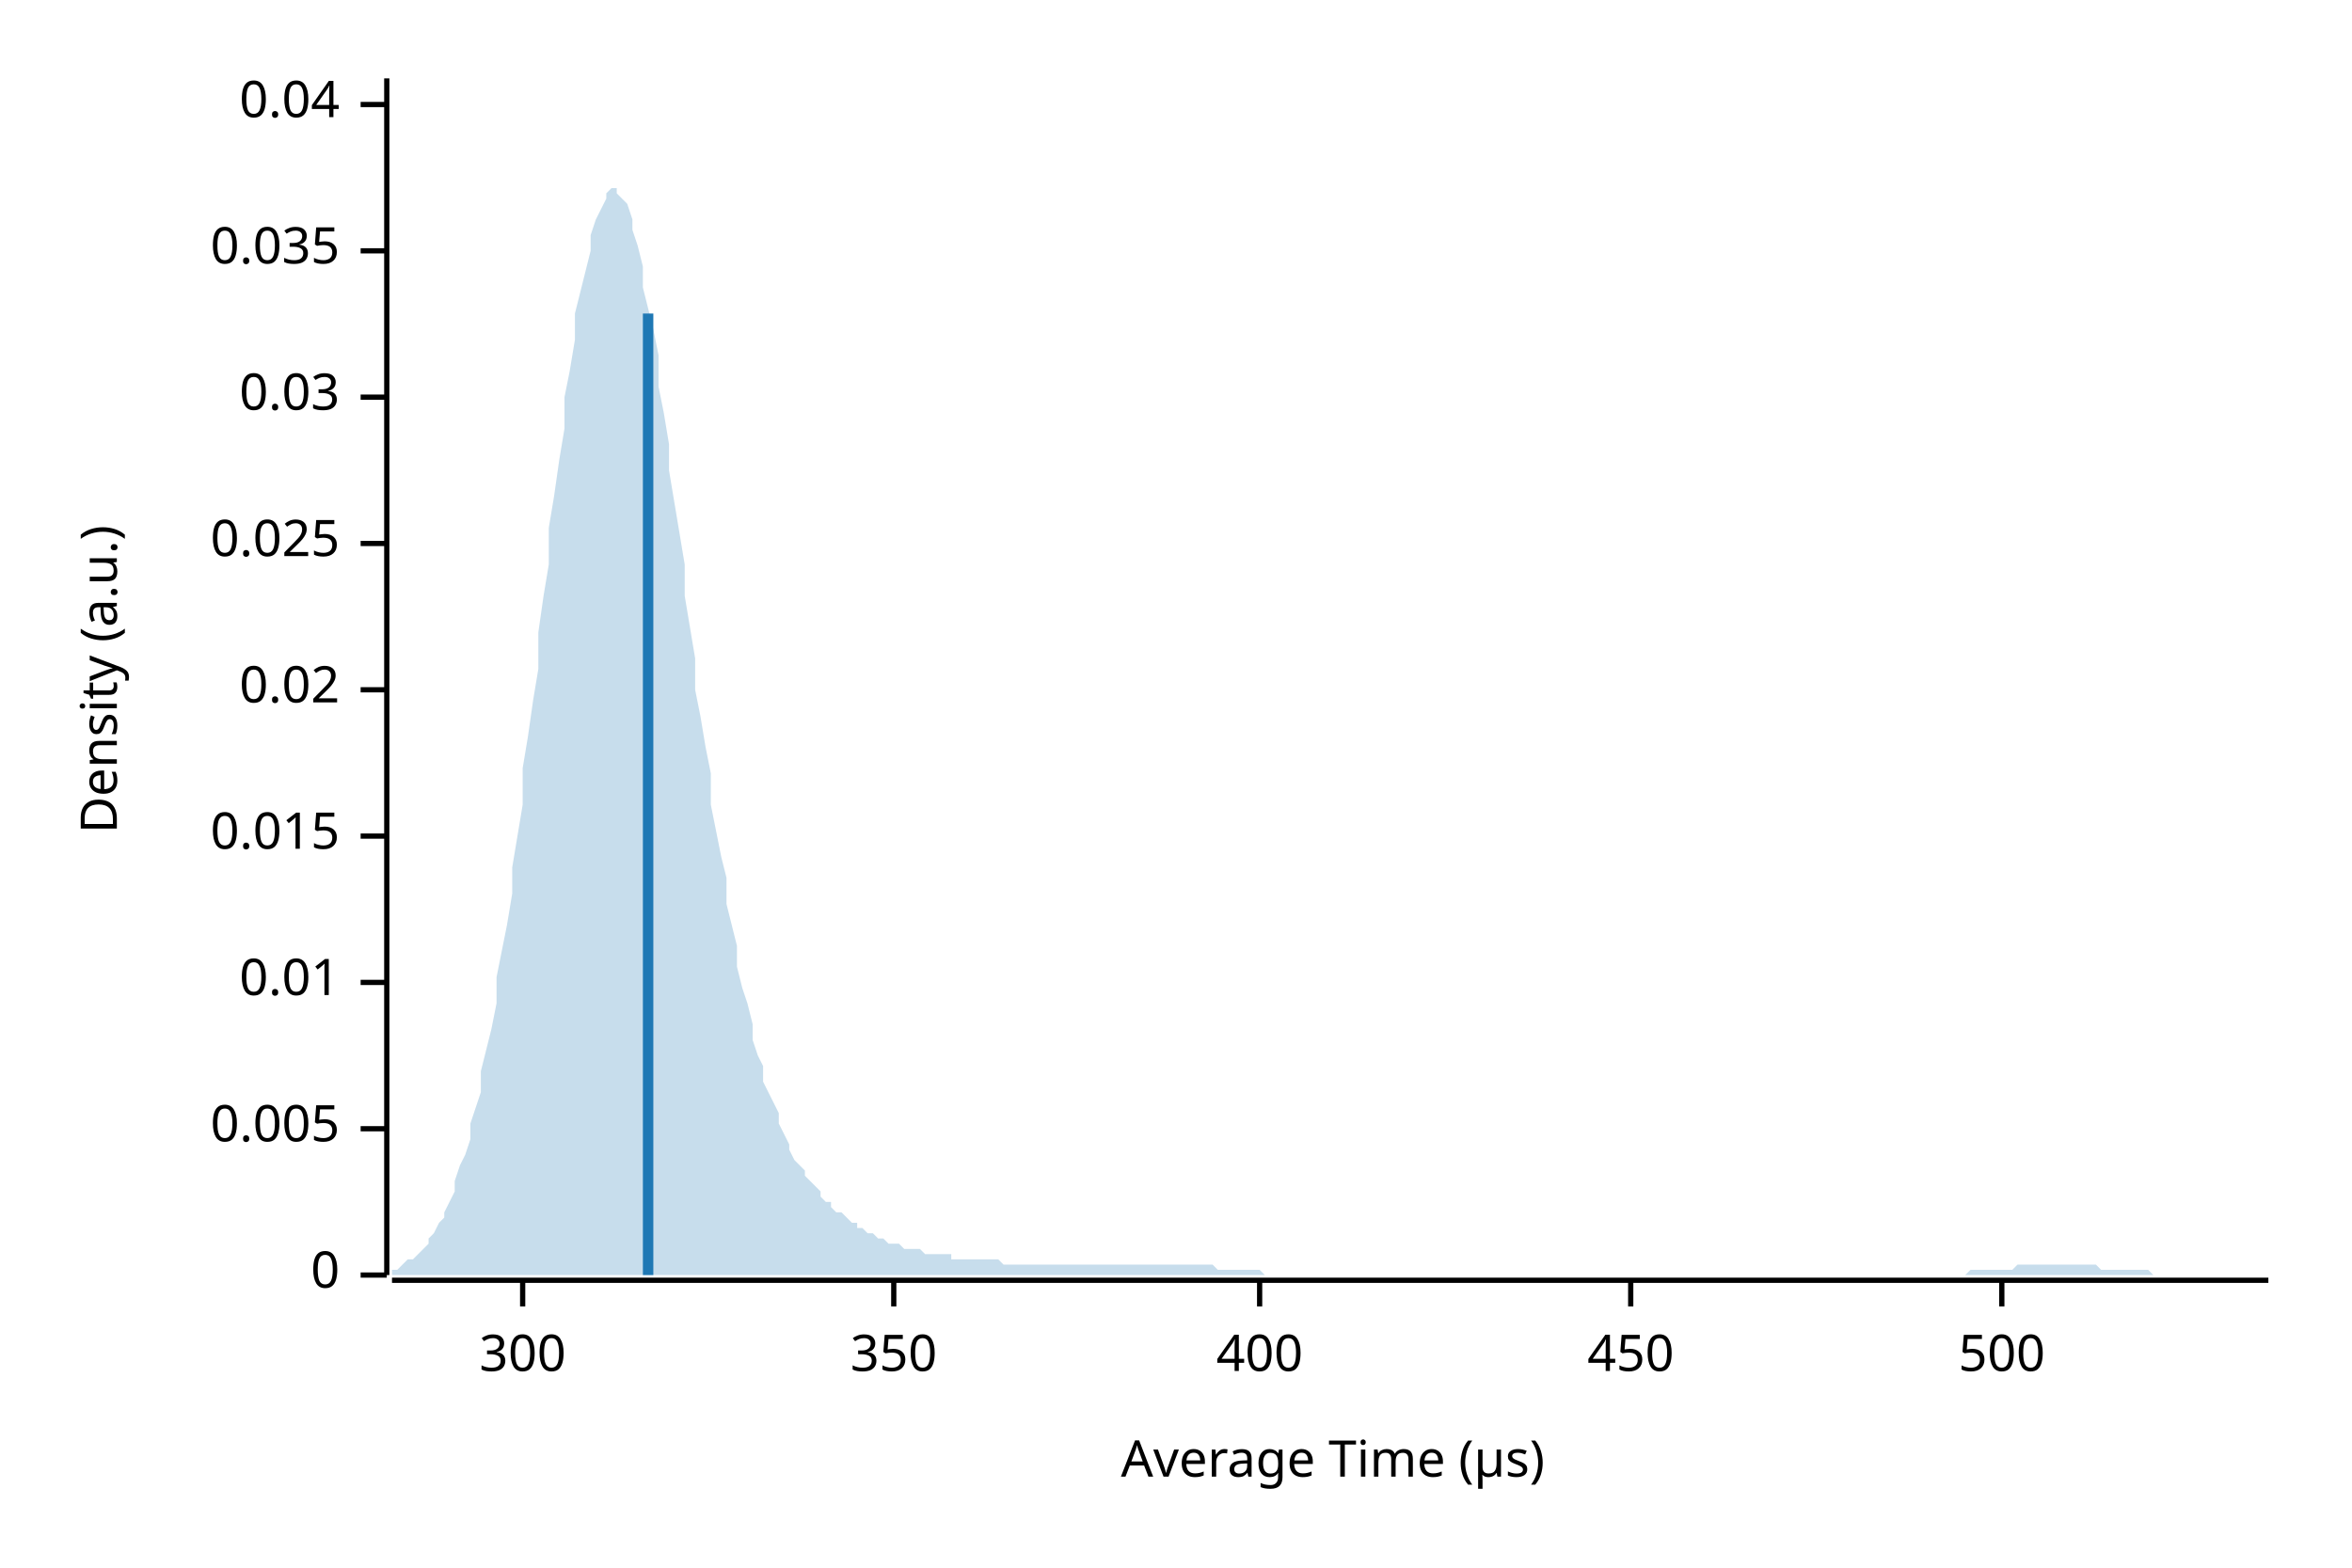
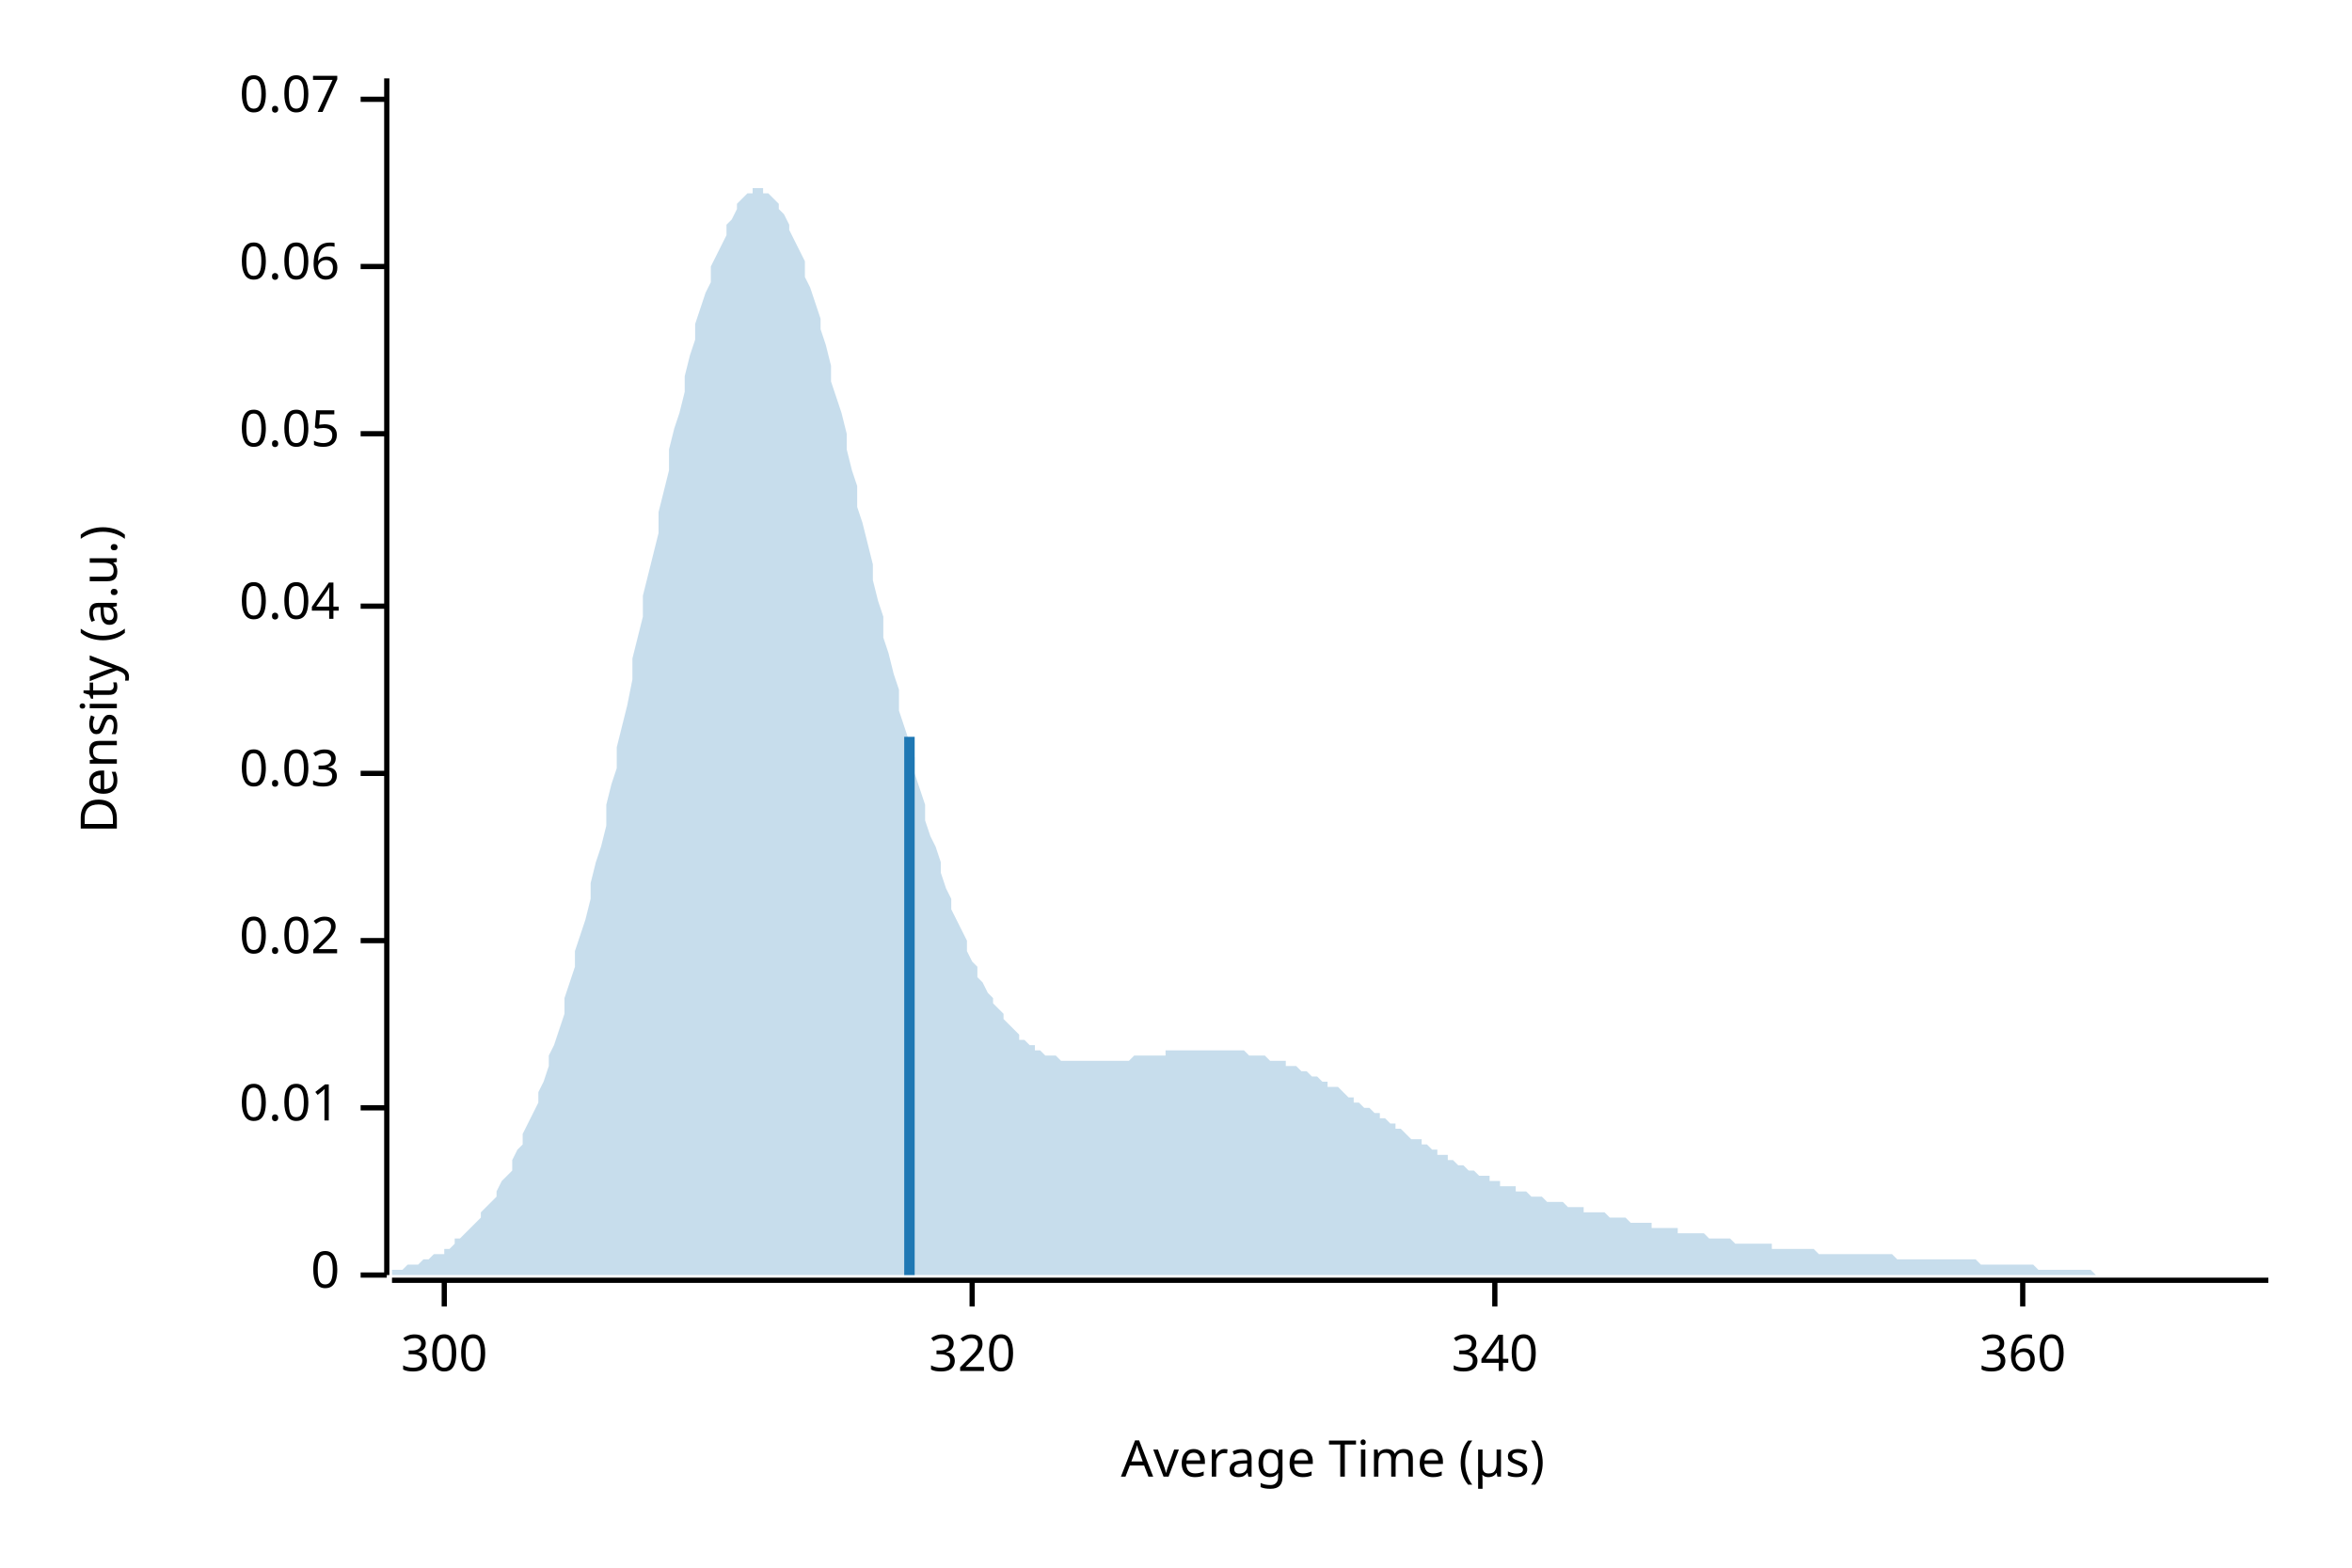
<svg xmlns="http://www.w3.org/2000/svg" width="450" height="300" viewBox="0 0 450 300">
  <text x="15" y="130" dy="0.76em" text-anchor="middle" font-family="sans-serif" font-size="9.677" opacity="1" fill="#000000" transform="rotate(270, 15, 130)">
Density (a.u.)
</text>
  <text x="255" y="285" dy="-0.5ex" text-anchor="middle" font-family="sans-serif" font-size="9.677" opacity="1" fill="#000000">
Average Time (µs)
</text>
  <polyline fill="none" opacity="1" stroke="#000000" stroke-width="1" points="74,15 74,244 " />
  <text x="65" y="244" dy="0.5ex" text-anchor="end" font-family="sans-serif" font-size="9.677" opacity="1" fill="#000000">
0
</text>
  <polyline fill="none" opacity="1" stroke="#000000" stroke-width="1" points="69,244 74,244 " />
-   <text x="65" y="216" dy="0.5ex" text-anchor="end" font-family="sans-serif" font-size="9.677" opacity="1" fill="#000000">
- 0.005
- </text>
-   <polyline fill="none" opacity="1" stroke="#000000" stroke-width="1" points="69,216 74,216 " />
-   <text x="65" y="188" dy="0.5ex" text-anchor="end" font-family="sans-serif" font-size="9.677" opacity="1" fill="#000000">
+   <text x="65" y="212" dy="0.5ex" text-anchor="end" font-family="sans-serif" font-size="9.677" opacity="1" fill="#000000">
0.01
</text>
-   <polyline fill="none" opacity="1" stroke="#000000" stroke-width="1" points="69,188 74,188 " />
-   <text x="65" y="160" dy="0.5ex" text-anchor="end" font-family="sans-serif" font-size="9.677" opacity="1" fill="#000000">
- 0.015
- </text>
-   <polyline fill="none" opacity="1" stroke="#000000" stroke-width="1" points="69,160 74,160 " />
-   <text x="65" y="132" dy="0.5ex" text-anchor="end" font-family="sans-serif" font-size="9.677" opacity="1" fill="#000000">
+   <polyline fill="none" opacity="1" stroke="#000000" stroke-width="1" points="69,212 74,212 " />
+   <text x="65" y="180" dy="0.5ex" text-anchor="end" font-family="sans-serif" font-size="9.677" opacity="1" fill="#000000">
0.02
</text>
-   <polyline fill="none" opacity="1" stroke="#000000" stroke-width="1" points="69,132 74,132 " />
-   <text x="65" y="104" dy="0.5ex" text-anchor="end" font-family="sans-serif" font-size="9.677" opacity="1" fill="#000000">
- 0.025
- </text>
-   <polyline fill="none" opacity="1" stroke="#000000" stroke-width="1" points="69,104 74,104 " />
-   <text x="65" y="76" dy="0.5ex" text-anchor="end" font-family="sans-serif" font-size="9.677" opacity="1" fill="#000000">
+   <polyline fill="none" opacity="1" stroke="#000000" stroke-width="1" points="69,180 74,180 " />
+   <text x="65" y="148" dy="0.5ex" text-anchor="end" font-family="sans-serif" font-size="9.677" opacity="1" fill="#000000">
0.03
</text>
-   <polyline fill="none" opacity="1" stroke="#000000" stroke-width="1" points="69,76 74,76 " />
-   <text x="65" y="48" dy="0.5ex" text-anchor="end" font-family="sans-serif" font-size="9.677" opacity="1" fill="#000000">
- 0.035
- </text>
-   <polyline fill="none" opacity="1" stroke="#000000" stroke-width="1" points="69,48 74,48 " />
-   <text x="65" y="20" dy="0.5ex" text-anchor="end" font-family="sans-serif" font-size="9.677" opacity="1" fill="#000000">
+   <polyline fill="none" opacity="1" stroke="#000000" stroke-width="1" points="69,148 74,148 " />
+   <text x="65" y="116" dy="0.5ex" text-anchor="end" font-family="sans-serif" font-size="9.677" opacity="1" fill="#000000">
0.04
</text>
-   <polyline fill="none" opacity="1" stroke="#000000" stroke-width="1" points="69,20 74,20 " />
+   <polyline fill="none" opacity="1" stroke="#000000" stroke-width="1" points="69,116 74,116 " />
+   <text x="65" y="83" dy="0.5ex" text-anchor="end" font-family="sans-serif" font-size="9.677" opacity="1" fill="#000000">
+ 0.05
+ </text>
+   <polyline fill="none" opacity="1" stroke="#000000" stroke-width="1" points="69,83 74,83 " />
+   <text x="65" y="51" dy="0.5ex" text-anchor="end" font-family="sans-serif" font-size="9.677" opacity="1" fill="#000000">
+ 0.06
+ </text>
+   <polyline fill="none" opacity="1" stroke="#000000" stroke-width="1" points="69,51 74,51 " />
+   <text x="65" y="19" dy="0.5ex" text-anchor="end" font-family="sans-serif" font-size="9.677" opacity="1" fill="#000000">
+ 0.07
+ </text>
+   <polyline fill="none" opacity="1" stroke="#000000" stroke-width="1" points="69,19 74,19 " />
  <polyline fill="none" opacity="1" stroke="#000000" stroke-width="1" points="75,245 434,245 " />
-   <text x="100" y="255" dy="0.76em" text-anchor="middle" font-family="sans-serif" font-size="9.677" opacity="1" fill="#000000">
+   <text x="85" y="255" dy="0.76em" text-anchor="middle" font-family="sans-serif" font-size="9.677" opacity="1" fill="#000000">
300
</text>
-   <polyline fill="none" opacity="1" stroke="#000000" stroke-width="1" points="100,245 100,250 " />
-   <text x="171" y="255" dy="0.76em" text-anchor="middle" font-family="sans-serif" font-size="9.677" opacity="1" fill="#000000">
- 350
+   <polyline fill="none" opacity="1" stroke="#000000" stroke-width="1" points="85,245 85,250 " />
+   <text x="186" y="255" dy="0.76em" text-anchor="middle" font-family="sans-serif" font-size="9.677" opacity="1" fill="#000000">
+ 320
</text>
-   <polyline fill="none" opacity="1" stroke="#000000" stroke-width="1" points="171,245 171,250 " />
-   <text x="241" y="255" dy="0.76em" text-anchor="middle" font-family="sans-serif" font-size="9.677" opacity="1" fill="#000000">
- 400
+   <polyline fill="none" opacity="1" stroke="#000000" stroke-width="1" points="186,245 186,250 " />
+   <text x="286" y="255" dy="0.76em" text-anchor="middle" font-family="sans-serif" font-size="9.677" opacity="1" fill="#000000">
+ 340
</text>
-   <polyline fill="none" opacity="1" stroke="#000000" stroke-width="1" points="241,245 241,250 " />
-   <text x="312" y="255" dy="0.76em" text-anchor="middle" font-family="sans-serif" font-size="9.677" opacity="1" fill="#000000">
- 450
+   <polyline fill="none" opacity="1" stroke="#000000" stroke-width="1" points="286,245 286,250 " />
+   <text x="387" y="255" dy="0.76em" text-anchor="middle" font-family="sans-serif" font-size="9.677" opacity="1" fill="#000000">
+ 360
</text>
-   <polyline fill="none" opacity="1" stroke="#000000" stroke-width="1" points="312,245 312,250 " />
-   <text x="383" y="255" dy="0.76em" text-anchor="middle" font-family="sans-serif" font-size="9.677" opacity="1" fill="#000000">
- 500
- </text>
-   <polyline fill="none" opacity="1" stroke="#000000" stroke-width="1" points="383,245 383,250 " />
-   <polygon opacity="0.25" fill="#1F78B4" points="75,243 75,243 76,243 77,242 77,242 78,241 79,241 80,240 80,240 81,239 82,238 82,237 83,236 84,234 85,233 85,232 86,230 87,228 87,226 88,223 89,221 90,218 90,215 91,212 92,209 92,205 93,201 94,197 95,192 95,187 96,182 97,177 98,171 98,166 99,160 100,154 100,147 101,141 102,134 103,128 103,121 104,114 105,108 105,101 106,95 107,88 108,82 108,76 109,71 110,65 110,60 111,56 112,52 113,48 113,45 114,42 115,40 116,38 116,37 117,36 118,36 118,37 119,38 120,39 121,42 121,44 122,47 123,51 123,55 124,59 125,63 126,68 126,74 127,79 128,85 128,90 129,96 130,102 131,108 131,114 132,120 133,126 133,132 134,137 135,143 136,148 136,154 137,159 138,164 139,168 139,173 140,177 141,181 141,185 142,189 143,192 144,196 144,199 145,202 146,204 146,207 147,209 148,211 149,213 149,215 150,217 151,219 151,220 152,222 153,223 154,224 154,225 155,226 156,227 157,228 157,229 158,230 159,230 159,231 160,232 161,232 162,233 162,233 163,234 164,234 164,235 165,235 166,236 167,236 167,236 168,237 169,237 169,237 170,238 171,238 172,238 172,238 173,239 174,239 175,239 175,239 176,239 177,240 177,240 178,240 179,240 180,240 180,240 181,240 182,240 182,241 183,241 184,241 185,241 185,241 186,241 187,241 187,241 188,241 189,241 190,241 190,241 191,241 192,242 192,242 193,242 194,242 195,242 195,242 196,242 197,242 198,242 198,242 199,242 200,242 200,242 201,242 202,242 203,242 203,242 204,242 205,242 205,242 206,242 207,242 208,242 208,242 209,242 210,242 210,242 211,242 212,242 213,242 213,242 214,242 215,242 216,242 216,242 217,242 218,242 218,242 219,242 220,242 221,242 221,242 222,242 223,242 223,242 224,242 225,242 226,242 226,242 227,242 228,242 228,242 229,242 230,242 231,242 231,242 232,242 233,243 233,243 234,243 235,243 236,243 236,243 237,243 238,243 239,243 239,243 240,243 241,243 241,243 242,244 243,244 244,244 244,244 245,244 246,244 246,244 247,244 248,244 249,244 249,244 250,244 251,244 251,244 252,244 253,244 254,244 254,244 255,244 256,244 257,244 257,244 258,244 259,244 259,244 260,244 261,244 262,244 262,244 263,244 264,244 264,244 265,244 266,244 267,244 267,244 268,244 269,244 269,244 270,244 271,244 272,244 272,244 273,244 274,244 275,244 275,244 276,244 277,244 277,244 278,244 279,244 280,244 280,244 281,244 282,244 282,244 283,244 284,244 285,244 285,244 286,244 287,244 287,244 288,244 289,244 290,244 290,244 291,244 292,244 292,244 293,244 294,244 295,244 295,244 296,244 297,244 298,244 298,244 299,244 300,244 300,244 301,244 302,244 303,244 303,244 304,244 305,244 305,244 306,244 307,244 308,244 308,244 309,244 310,244 310,244 311,244 312,244 313,244 313,244 314,244 315,244 316,244 316,244 317,244 318,244 318,244 319,244 320,244 321,244 321,244 322,244 323,244 323,244 324,244 325,244 326,244 326,244 327,244 328,244 328,244 329,244 330,244 331,244 331,244 332,244 333,244 333,244 334,244 335,244 336,244 336,244 337,244 338,244 339,244 339,244 340,244 341,244 341,244 342,244 343,244 344,244 344,244 345,244 346,244 346,244 347,244 348,244 349,244 349,244 350,244 351,244 351,244 352,244 353,244 354,244 354,244 355,244 356,244 357,244 357,244 358,244 359,244 359,244 360,244 361,244 362,244 362,244 363,244 364,244 364,244 365,244 366,244 367,244 367,244 368,244 369,244 369,244 370,244 371,244 372,244 372,244 373,244 374,244 375,244 375,244 376,244 377,243 377,243 378,243 379,243 380,243 380,243 381,243 382,243 382,243 383,243 384,243 385,243 385,243 386,242 387,242 387,242 388,242 389,242 390,242 390,242 391,242 392,242 392,242 393,242 394,242 395,242 395,242 396,242 397,242 398,242 398,242 399,242 400,242 400,242 401,242 402,243 403,243 403,243 404,243 405,243 405,243 406,243 407,243 408,243 408,243 409,243 410,243 410,243 411,243 412,244 413,244 413,244 414,244 415,244 416,244 416,244 417,244 418,244 418,244 419,244 420,244 421,244 421,244 422,244 423,244 423,244 424,244 425,244 426,244 426,244 427,244 428,244 428,244 429,244 430,244 431,244 431,244 432,244 433,244 434,244 434,244 75,244 " />
-   <polyline fill="none" opacity="1" stroke="#1F78B4" stroke-width="2" points="124,244 124,60 " />
+   <polyline fill="none" opacity="1" stroke="#000000" stroke-width="1" points="387,245 387,250 " />
+   <polygon opacity="0.25" fill="#1F78B4" points="75,243 75,243 76,243 77,243 77,243 78,242 79,242 80,242 80,242 81,241 82,241 82,241 83,240 84,240 85,240 85,239 86,239 87,238 87,237 88,237 89,236 90,235 90,235 91,234 92,233 92,232 93,231 94,230 95,229 95,228 96,226 97,225 98,224 98,222 99,220 100,219 100,217 101,215 102,213 103,211 103,209 104,207 105,204 105,202 106,200 107,197 108,194 108,191 109,188 110,185 110,182 111,179 112,176 113,172 113,169 114,165 115,162 116,158 116,154 117,150 118,147 118,143 119,139 120,135 121,130 121,126 122,122 123,118 123,114 124,110 125,106 126,102 126,98 127,94 128,90 128,86 129,82 130,79 131,75 131,72 132,68 133,65 133,62 134,59 135,56 136,54 136,51 137,49 138,47 139,45 139,43 140,42 141,40 141,39 142,38 143,37 144,37 144,36 145,36 146,36 146,37 147,37 148,38 149,39 149,40 150,41 151,43 151,44 152,46 153,48 154,50 154,53 155,55 156,58 157,61 157,63 158,66 159,70 159,73 160,76 161,79 162,83 162,86 163,90 164,93 164,97 165,100 166,104 167,108 167,111 168,115 169,118 169,122 170,125 171,129 172,132 172,136 173,139 174,142 175,145 175,148 176,151 177,154 177,157 178,160 179,162 180,165 180,167 181,170 182,172 182,174 183,176 184,178 185,180 185,182 186,184 187,185 187,187 188,188 189,190 190,191 190,192 191,193 192,194 192,195 193,196 194,197 195,198 195,199 196,199 197,200 198,200 198,201 199,201 200,202 200,202 201,202 202,202 203,203 203,203 204,203 205,203 205,203 206,203 207,203 208,203 208,203 209,203 210,203 210,203 211,203 212,203 213,203 213,203 214,203 215,203 216,203 216,203 217,202 218,202 218,202 219,202 220,202 221,202 221,202 222,202 223,202 223,201 224,201 225,201 226,201 226,201 227,201 228,201 228,201 229,201 230,201 231,201 231,201 232,201 233,201 233,201 234,201 235,201 236,201 236,201 237,201 238,201 239,202 239,202 240,202 241,202 241,202 242,202 243,203 244,203 244,203 245,203 246,203 246,204 247,204 248,204 249,205 249,205 250,205 251,206 251,206 252,206 253,207 254,207 254,208 255,208 256,208 257,209 257,209 258,210 259,210 259,211 260,211 261,212 262,212 262,212 263,213 264,213 264,214 265,214 266,215 267,215 267,216 268,216 269,217 269,217 270,218 271,218 272,218 272,219 273,219 274,220 275,220 275,221 276,221 277,221 277,222 278,222 279,223 280,223 280,223 281,224 282,224 282,224 283,225 284,225 285,225 285,226 286,226 287,226 287,227 288,227 289,227 290,227 290,228 291,228 292,228 292,228 293,229 294,229 295,229 295,229 296,230 297,230 298,230 298,230 299,230 300,231 300,231 301,231 302,231 303,231 303,232 304,232 305,232 305,232 306,232 307,232 308,233 308,233 309,233 310,233 310,233 311,233 312,234 313,234 313,234 314,234 315,234 316,234 316,235 317,235 318,235 318,235 319,235 320,235 321,235 321,236 322,236 323,236 323,236 324,236 325,236 326,236 326,236 327,237 328,237 328,237 329,237 330,237 331,237 331,237 332,238 333,238 333,238 334,238 335,238 336,238 336,238 337,238 338,238 339,238 339,239 340,239 341,239 341,239 342,239 343,239 344,239 344,239 345,239 346,239 346,239 347,239 348,240 349,240 349,240 350,240 351,240 351,240 352,240 353,240 354,240 354,240 355,240 356,240 357,240 357,240 358,240 359,240 359,240 360,240 361,240 362,240 362,240 363,241 364,241 364,241 365,241 366,241 367,241 367,241 368,241 369,241 369,241 370,241 371,241 372,241 372,241 373,241 374,241 375,241 375,241 376,241 377,241 377,241 378,241 379,242 380,242 380,242 381,242 382,242 382,242 383,242 384,242 385,242 385,242 386,242 387,242 387,242 388,242 389,242 390,243 390,243 391,243 392,243 392,243 393,243 394,243 395,243 395,243 396,243 397,243 398,243 398,243 399,243 400,243 400,243 401,244 402,244 403,244 403,244 404,244 405,244 405,244 406,244 407,244 408,244 408,244 409,244 410,244 410,244 411,244 412,244 413,244 413,244 414,244 415,244 416,244 416,244 417,244 418,244 418,244 419,244 420,244 421,244 421,244 422,244 423,244 423,244 424,244 425,244 426,244 426,244 427,244 428,244 428,244 429,244 430,244 431,244 431,244 432,244 433,244 434,244 434,244 75,244 " />
+   <polyline fill="none" opacity="1" stroke="#1F78B4" stroke-width="2" points="174,244 174,141 " />
</svg>
